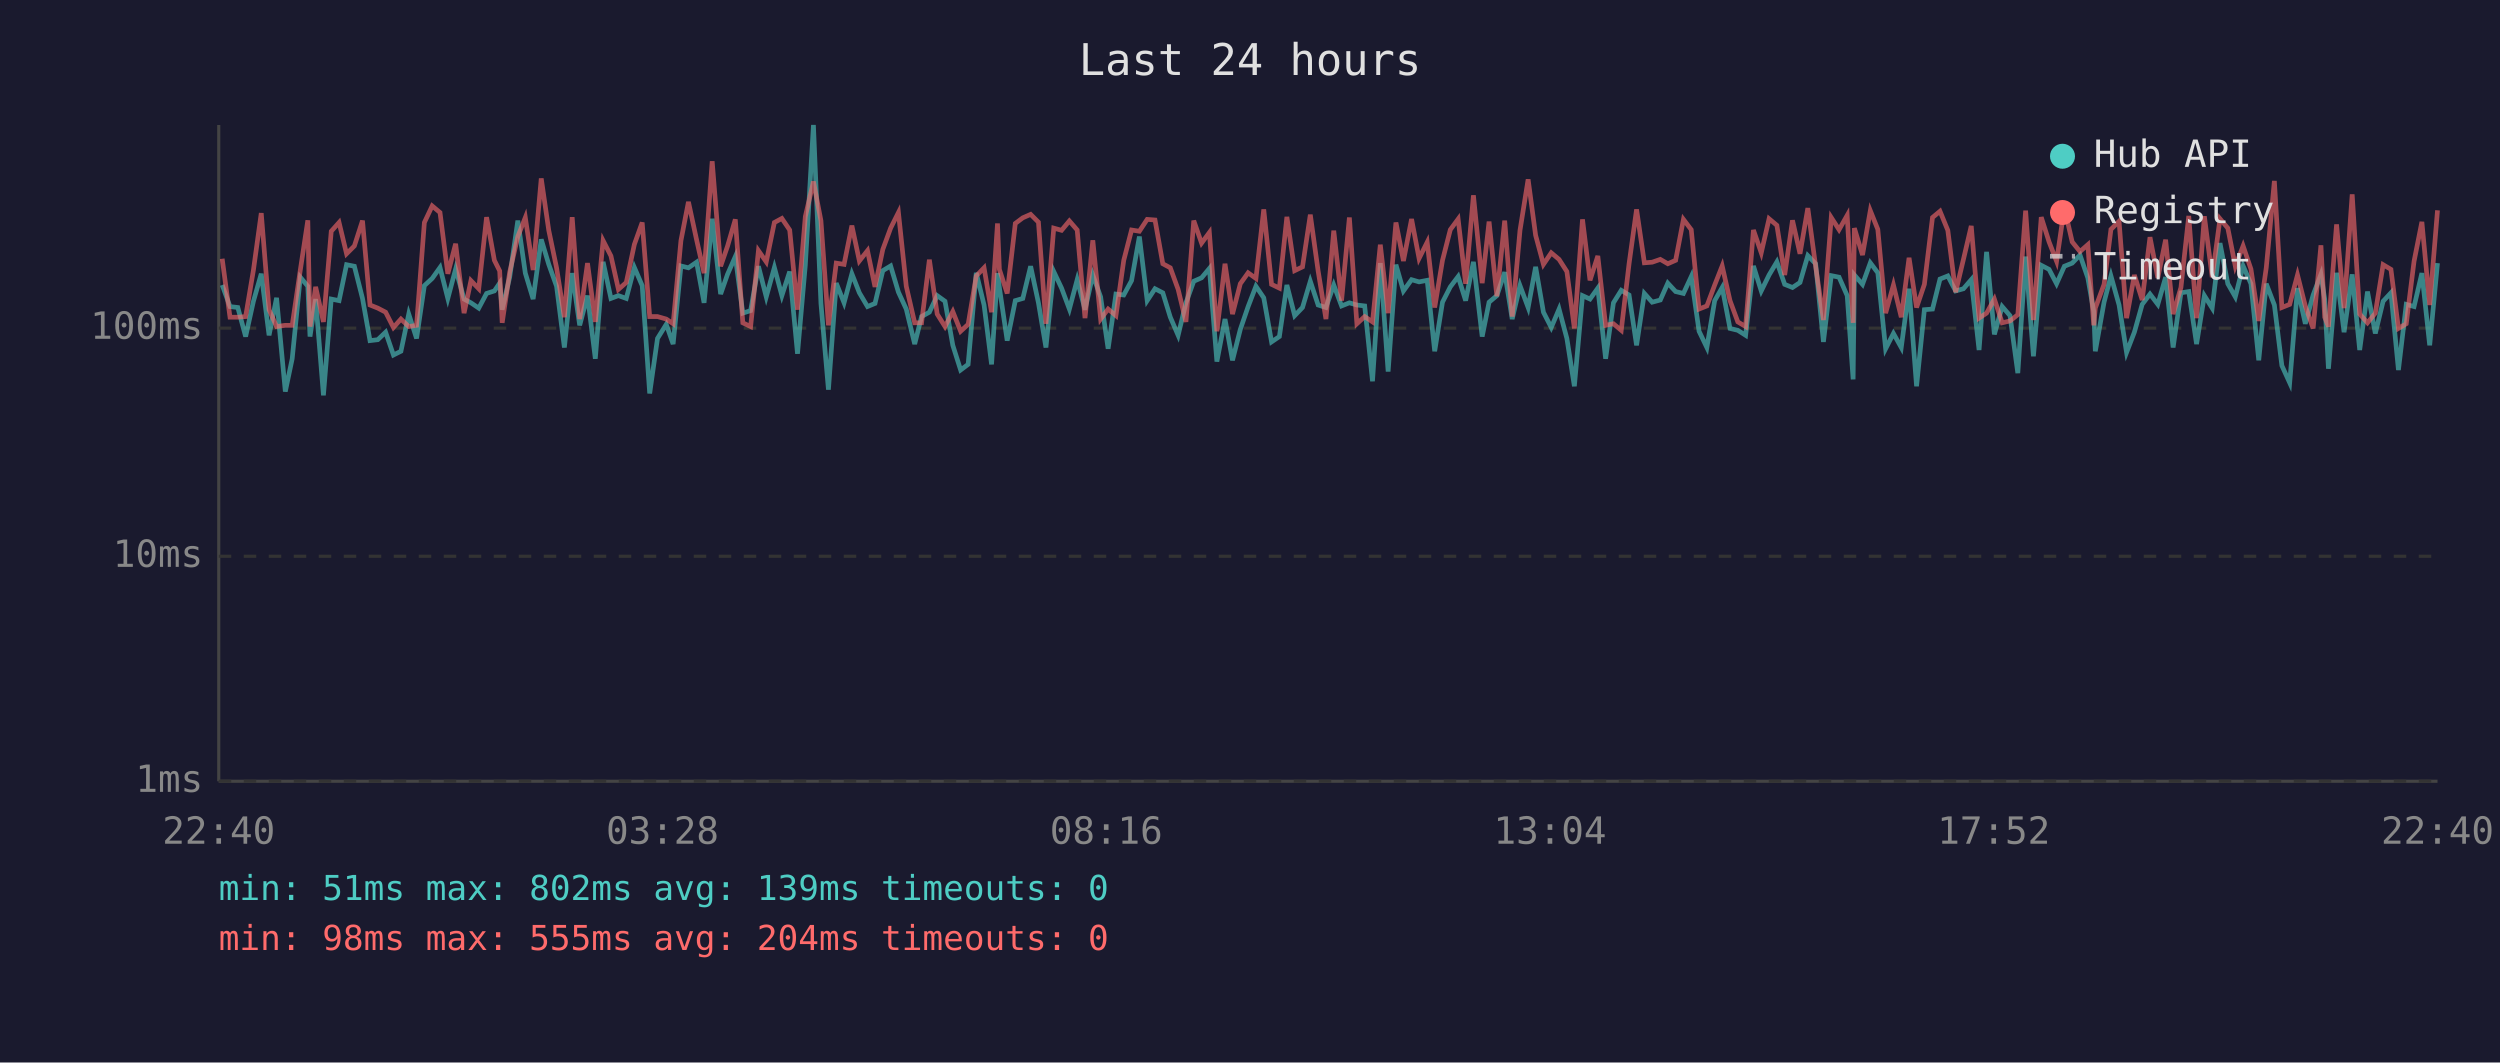
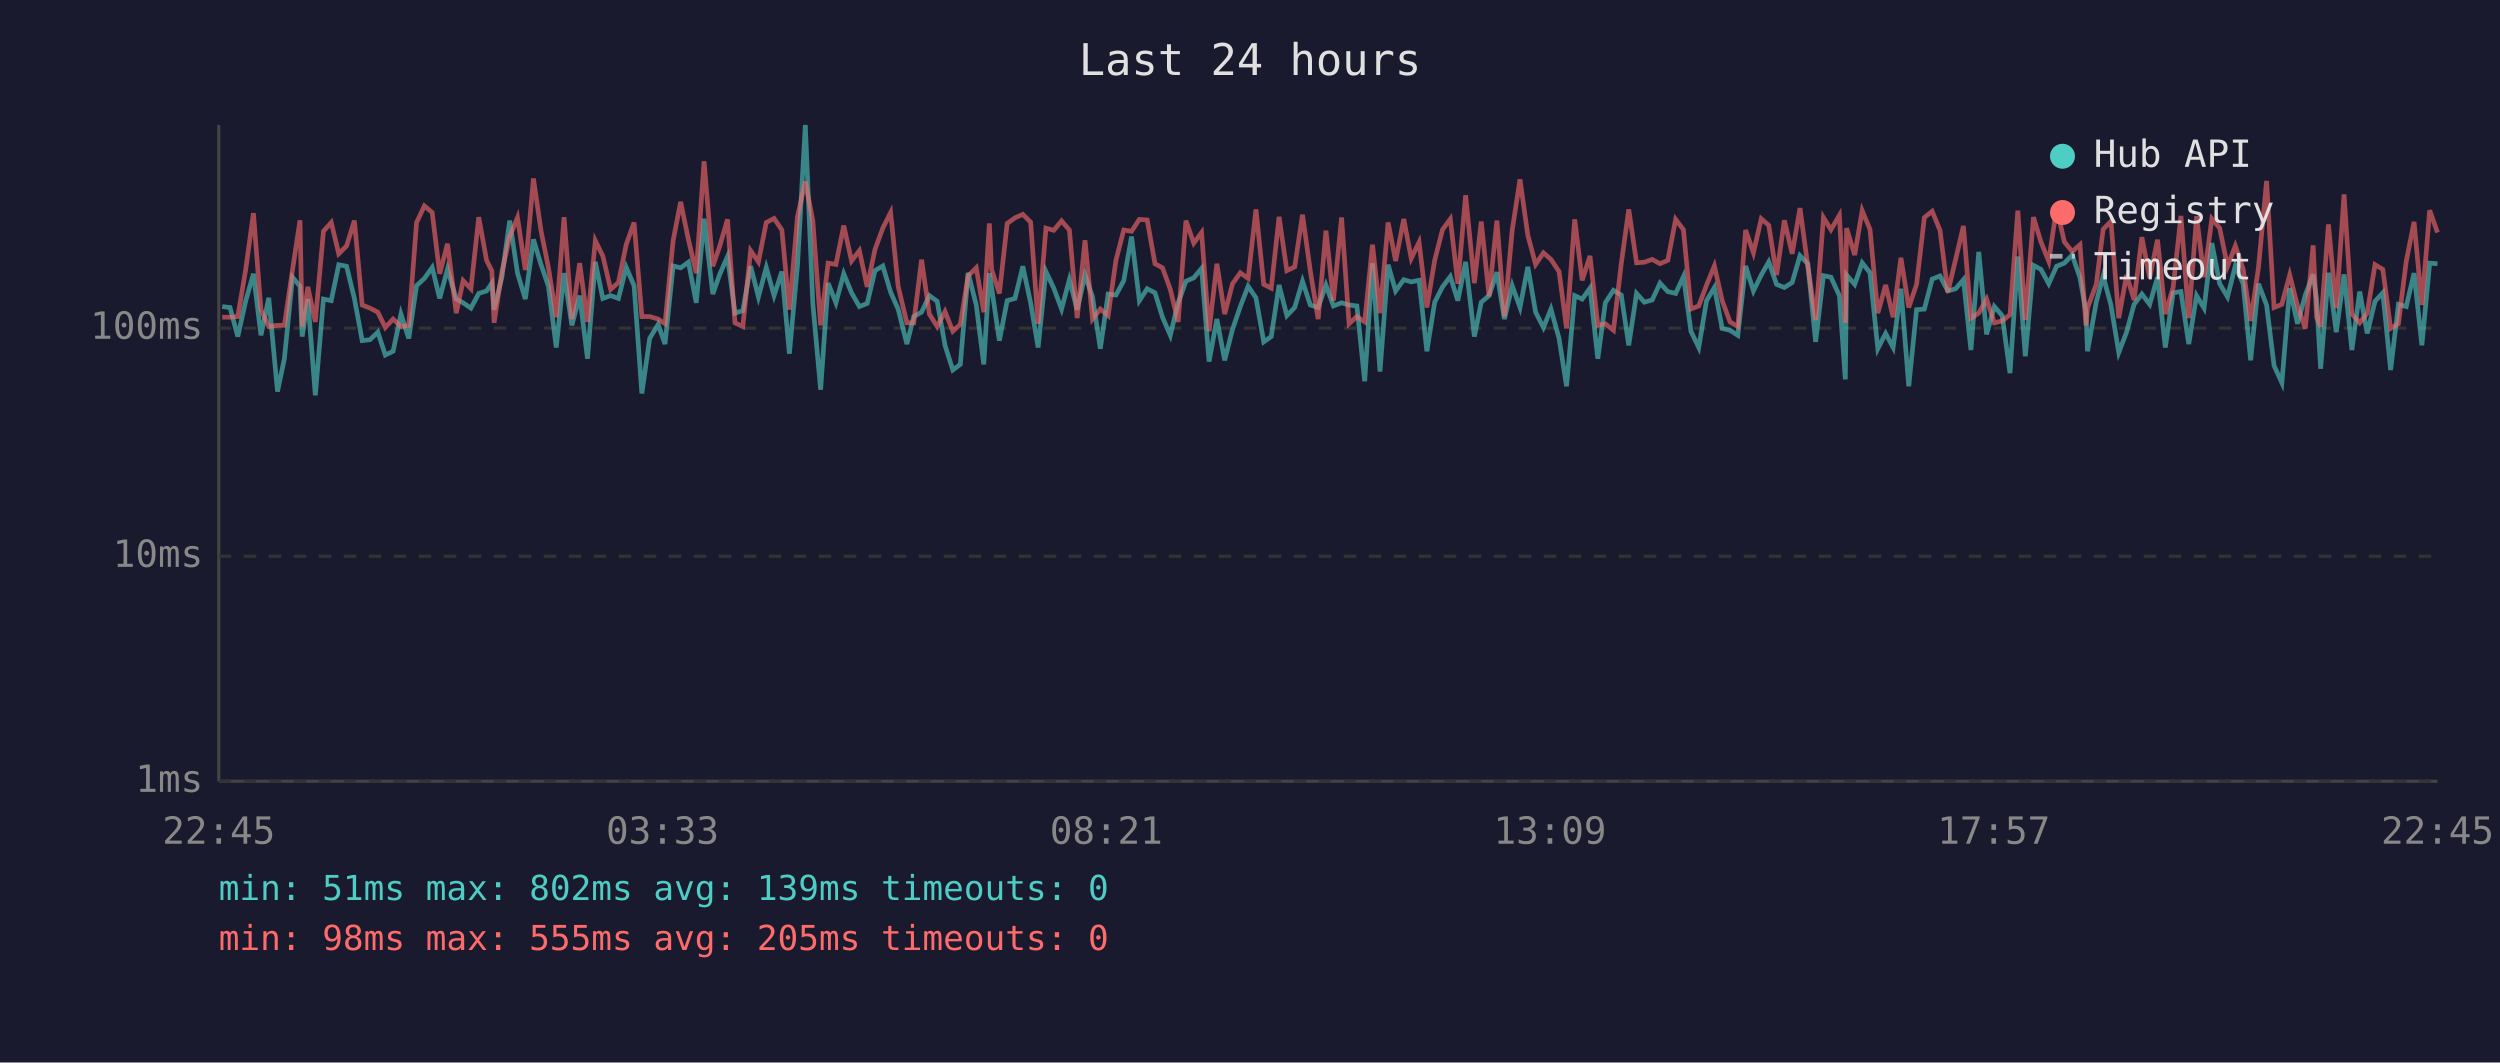
<svg xmlns="http://www.w3.org/2000/svg" viewBox="0 0 800 340" font-family="monospace" font-size="12">
  <rect width="800" height="340" fill="#1a1a2e" />
  <text x="400" y="24" fill="#e0e0e0" font-size="14" text-anchor="middle">Last 24 hours</text>
  <line x1="70" y1="40" x2="70" y2="250" stroke="#444" stroke-width="1" />
  <line x1="70" y1="250" x2="780" y2="250" stroke="#444" stroke-width="1" />
  <line x1="70" y1="250" x2="780" y2="250" stroke="#333" stroke-width="1" stroke-dasharray="4" />
  <text x="65" y="250" fill="#888" text-anchor="end" dominant-baseline="middle">1ms</text>
  <line x1="70" y1="178" x2="780" y2="178" stroke="#333" stroke-width="1" stroke-dasharray="4" />
  <text x="65" y="178" fill="#888" text-anchor="end" dominant-baseline="middle">10ms</text>
  <line x1="70" y1="105" x2="780" y2="105" stroke="#333" stroke-width="1" stroke-dasharray="4" />
  <text x="65" y="105" fill="#888" text-anchor="end" dominant-baseline="middle">100ms</text>
-   <text x="70" y="270" fill="#888" text-anchor="middle">22:40</text>
-   <text x="212" y="270" fill="#888" text-anchor="middle">03:28</text>
-   <text x="354" y="270" fill="#888" text-anchor="middle">08:16</text>
-   <text x="496" y="270" fill="#888" text-anchor="middle">13:04</text>
-   <text x="638" y="270" fill="#888" text-anchor="middle">17:52</text>
-   <text x="780" y="270" fill="#888" text-anchor="middle">22:40</text>
-   <polyline points="71.1,91.2 73.6,98.1 76.1,98.4 78.6,107.7 81.1,96.4 83.6,87.6 86.1,107.3 88.5,95.3 91.3,125.3 93.5,114.8 96.1,88.7 98.5,91.6 99.2,107.7 101.0,95.7 103.5,126.5 106.0,95.7 108.5,96.2 110.9,84.7 113.4,85.2 116.0,95.5 118.4,109.0 120.9,108.7 123.4,106.3 125.9,113.6 128.3,112.4 130.8,100.5 133.3,108.3 135.8,91.4 138.3,89.1 140.8,85.6 143.3,95.5 145.8,86.1 148.5,95.7 150.7,96.9 153.2,98.6 155.7,93.9 158.2,93.1 159.9,90.6 160.7,99.1 163.1,88.7 165.7,70.6 168.1,87.4 170.6,95.7 173.2,76.6 175.6,84.6 178.1,91.6 180.6,111.2 183.1,87.4 185.5,104.1 188.0,94.6 190.5,114.8 193.0,83.8 195.5,95.5 197.9,94.6 200.4,95.5 203.0,85.6 205.5,91.4 207.9,125.9 210.4,108.3 213.2,103.8 215.4,110.1 217.9,85.1 220.3,85.7 222.9,83.9 225.3,96.9 227.9,70.0 230.6,94.1 232.8,87.8 235.3,82.1 237.7,100.2 240.2,99.4 242.7,85.2 245.2,95.0 247.8,85.6 250.2,94.6 252.7,86.9 255.2,113.2 257.7,84.9 260.3,40.0 262.7,97.1 265.1,124.7 267.6,90.6 270.1,96.9 272.6,87.6 275.0,93.7 277.6,98.1 280.0,97.1 282.5,86.6 285.0,85.1 287.5,93.5 290.0,98.9 292.7,110.1 294.9,101.3 297.4,99.9 299.9,94.6 302.4,96.4 304.9,110.5 307.4,118.4 309.8,116.6 312.4,87.3 314.9,97.6 317.3,116.6 319.2,87.4 319.8,92.0 322.3,109.0 324.9,96.2 327.3,95.5 329.8,85.2 332.3,96.9 334.7,111.2 337.2,86.9 339.7,92.2 342.2,98.9 344.7,89.5 347.2,99.1 349.7,88.0 352.2,95.0 354.6,111.6 357.1,94.1 359.6,94.4 362.1,89.8 364.6,75.7 367.1,96.2 369.6,92.4 372.1,93.7 374.5,101.5 377.0,107.3 379.5,96.9 382.0,90.0 384.5,88.9 387.0,85.9 389.4,115.7 392.0,102.1 394.4,115.3 396.9,105.4 399.4,98.1 401.9,91.6 404.4,95.3 406.9,109.4 409.4,107.7 411.8,91.2 414.3,101.0 416.8,98.4 419.3,90.0 421.8,97.6 424.3,98.4 426.8,91.2 429.3,97.9 431.8,96.9 434.2,97.6 436.7,97.9 439.2,122.0 441.7,84.2 444.2,118.9 446.7,84.7 449.1,93.1 451.7,89.5 454.1,90.2 456.7,89.7 459.1,112.4 461.6,96.7 464.1,91.8 466.6,88.5 469.0,96.2 471.5,83.8 474.3,107.7 476.5,96.7 479.0,94.6 481.5,87.1 483.9,102.1 486.4,91.4 489.0,98.4 491.4,85.4 493.9,99.9 496.4,104.8 498.9,98.9 501.4,108.3 503.8,123.6 506.4,94.6 508.8,95.7 511.3,92.2 513.8,114.8 516.3,96.9 518.8,92.9 521.3,94.4 523.7,110.5 526.2,93.9 528.7,96.7 531.3,96.0 533.7,90.6 536.2,93.3 538.7,93.9 541.2,88.5 543.7,106.0 546.2,111.2 548.7,96.2 551.1,92.0 553.6,105.1 556.1,105.7 558.6,107.3 561.1,85.1 563.6,93.1 566.1,88.0 568.6,83.8 571.1,91.0 573.6,92.0 576.0,90.4 578.5,81.8 581.0,84.4 583.5,109.4 586.0,88.2 588.5,88.7 591.1,94.6 593.0,121.4 593.4,88.0 596.0,91.0 598.5,84.1 600.9,87.3 603.4,111.6 605.9,106.7 608.4,111.2 610.9,92.4 613.3,123.6 615.8,99.1 618.4,98.9 620.8,89.3 623.3,88.3 625.8,93.1 628.3,92.4 630.8,89.5 633.3,112.0 635.7,80.6 638.2,107.0 640.7,98.1 643.2,101.0 645.7,119.4 648.2,82.1 650.7,114.0 653.2,84.9 655.7,86.2 658.1,90.8 660.6,85.2 663.1,84.2 665.6,81.6 668.1,88.9 670.0,99.7 670.5,112.4 673.3,96.7 675.5,88.3 678.1,97.6 680.5,112.8 683.0,106.3 685.5,97.4 688.0,94.1 690.5,97.4 693.0,88.7 695.4,111.2 697.9,93.7 700.4,93.3 702.9,110.1 705.4,94.6 707.9,98.6 710.4,77.8 712.9,90.8 715.3,95.0 717.8,85.1 720.3,90.8 722.8,115.3 725.2,90.8 727.8,97.6 730.2,117.0 732.7,122.5 735.2,92.2 737.7,103.6 740.2,94.4 742.7,87.8 743.9,95.7 745.1,118.0 747.7,87.3 750.1,106.3 752.7,87.8 755.1,112.0 757.6,93.3 760.1,106.7 762.6,96.4 765.1,93.7 767.5,118.4 770.0,97.4 772.5,98.1 775.0,87.4 777.5,110.5 780.0,84.2" fill="none" stroke="#4ecdc4" stroke-width="1.5" opacity="0.6" />
-   <polyline points="71.1,82.8 73.6,101.5 76.1,101.5 78.6,101.3 81.1,86.4 83.6,68.2 86.1,99.1 88.5,104.5 91.3,104.1 93.5,104.1 96.1,86.4 98.5,70.5 99.2,104.5 101.0,91.8 103.5,103.0 106.0,74.0 108.5,71.2 110.9,81.2 113.4,78.7 116.0,70.6 118.4,97.6 120.9,98.6 123.4,99.9 125.9,104.8 128.3,102.1 130.8,104.5 133.3,104.1 135.8,71.2 138.3,65.9 140.8,68.0 143.3,87.6 145.8,78.0 148.5,100.2 150.7,89.8 153.2,92.4 155.7,69.5 158.2,83.3 159.9,86.7 160.7,103.3 163.1,87.1 165.7,75.7 168.1,69.6 170.6,86.4 173.2,57.1 175.6,73.7 178.1,85.7 180.6,101.5 183.1,69.5 185.5,102.1 188.0,84.2 190.5,103.0 193.0,77.0 195.5,81.9 197.9,92.6 200.4,90.4 203.0,78.2 205.5,71.2 207.9,101.3 210.4,101.3 213.2,102.1 215.4,103.6 217.9,77.0 220.3,64.6 222.9,76.7 225.3,87.4 227.9,51.6 230.6,85.2 232.8,78.8 235.3,70.2 237.7,103.3 240.2,104.5 242.7,80.2 245.2,83.8 247.8,71.2 250.2,69.9 252.7,73.6 255.2,99.1 257.7,69.3 260.3,58.1 262.7,70.6 265.1,104.1 267.6,84.2 270.1,84.6 272.6,72.2 275.0,83.5 277.6,80.2 280.0,91.8 282.5,79.8 285.0,73.0 287.5,68.0 290.0,91.6 292.7,103.3 294.9,103.3 297.4,83.1 299.9,100.5 302.4,104.5 304.9,99.7 307.4,106.0 309.8,103.8 312.4,88.3 314.9,85.7 317.3,99.9 319.2,71.5 319.8,86.2 322.3,93.9 324.9,71.5 327.3,69.7 329.8,68.6 332.3,71.1 334.7,103.6 337.2,73.0 339.7,73.7 342.2,70.7 344.7,73.6 347.2,101.8 349.7,76.9 352.2,102.1 354.6,98.9 357.1,101.0 359.6,83.3 362.1,73.6 364.6,74.0 367.1,70.2 369.6,70.4 372.1,84.4 374.5,85.7 377.0,92.6 379.5,103.0 382.0,70.6 384.5,77.8 387.0,74.4 389.4,106.0 392.0,84.4 394.4,100.5 396.9,90.8 399.4,87.3 401.9,89.1 404.4,67.0 406.9,91.0 409.4,92.2 411.8,69.4 414.3,86.6 416.8,85.4 419.3,68.7 421.8,86.7 424.3,102.1 426.8,73.8 429.3,96.2 431.8,69.6 434.2,103.6 436.7,101.3 439.2,103.0 441.7,78.3 444.2,100.2 446.7,71.2 449.1,83.5 451.7,70.1 454.1,82.7 456.7,77.5 459.1,98.4 461.6,83.3 464.1,73.5 466.6,70.1 469.0,90.8 471.5,62.5 474.3,90.6 476.5,70.9 479.0,94.8 481.5,70.6 483.9,101.3 486.4,73.7 489.0,57.4 491.4,75.3 493.9,84.6 496.4,80.9 498.9,83.0 501.4,86.9 503.8,105.1 506.4,70.2 508.8,89.7 511.3,81.9 513.8,104.1 516.3,103.6 518.8,105.7 521.3,84.4 523.7,67.0 526.2,84.1 528.7,83.9 531.3,83.0 533.7,84.4 536.2,83.3 538.7,70.2 541.2,73.5 543.7,98.9 546.2,97.9 548.7,91.2 551.1,85.1 553.6,96.2 556.1,103.0 558.6,104.5 561.1,73.6 563.6,80.9 566.1,70.0 568.6,72.1 571.1,88.0 573.6,70.5 576.0,81.2 578.5,66.6 581.0,85.2 583.5,102.4 586.0,69.6 588.5,73.5 591.1,68.9 593.0,103.3 593.4,73.0 596.0,81.6 598.5,67.4 600.9,73.4 603.4,100.2 605.9,91.2 608.4,101.5 610.9,82.5 613.3,98.4 615.8,91.0 618.4,69.6 620.8,67.6 623.3,73.7 625.8,93.5 628.3,83.0 630.8,72.3 633.3,101.8 635.7,100.2 638.2,95.7 640.7,103.3 643.2,102.7 645.7,100.7 648.2,67.4 650.7,102.4 653.2,69.5 655.7,77.4 658.1,83.6 660.6,66.5 663.1,77.4 665.6,80.5 668.1,78.3 670.0,104.1 670.5,98.6 673.3,91.0 675.5,73.4 678.1,70.8 680.5,101.8 683.0,88.0 685.5,96.0 688.0,75.9 690.5,88.9 693.0,76.7 695.4,100.5 697.9,92.0 700.4,69.1 702.9,101.8 705.4,69.2 707.9,88.7 710.4,70.0 712.9,73.0 715.3,85.2 717.8,78.7 720.3,86.1 722.8,102.7 725.2,85.7 727.8,57.9 730.2,98.4 732.7,97.4 735.2,88.0 737.7,97.9 740.2,105.1 742.7,78.5 743.9,101.5 745.1,104.5 747.7,71.8 750.1,98.6 752.7,62.2 755.1,100.5 757.6,103.3 760.1,100.2 762.6,84.7 765.1,86.2 767.5,105.1 770.0,103.6 772.5,83.6 775.0,71.0 777.5,97.6 780.0,67.3" fill="none" stroke="#ff6b6b" stroke-width="1.5" opacity="0.6" />
+   <text x="70" y="270" fill="#888" text-anchor="middle">22:45</text>
+   <text x="212" y="270" fill="#888" text-anchor="middle">03:33</text>
+   <text x="354" y="270" fill="#888" text-anchor="middle">08:21</text>
+   <text x="496" y="270" fill="#888" text-anchor="middle">13:09</text>
+   <text x="638" y="270" fill="#888" text-anchor="middle">17:57</text>
+   <text x="780" y="270" fill="#888" text-anchor="middle">22:45</text>
+   <polyline points="71.1,98.1 73.6,98.4 76.1,107.7 78.6,96.4 81.1,87.6 83.5,107.3 86.0,95.3 88.8,125.3 91.0,114.8 93.6,88.7 96.0,91.6 96.7,107.7 98.5,95.7 100.9,126.5 103.5,95.7 106.0,96.2 108.4,84.7 110.9,85.2 113.4,95.5 115.9,109.0 118.4,108.7 120.9,106.3 123.3,113.6 125.8,112.4 128.3,100.5 130.8,108.3 133.3,91.4 135.8,89.1 138.3,85.6 140.7,95.5 143.2,86.1 146.0,95.7 148.2,96.9 150.7,98.6 153.2,93.9 155.7,93.1 157.4,90.6 158.1,99.1 160.6,88.7 163.1,70.6 165.6,87.4 168.1,95.7 170.7,76.6 173.1,84.6 175.5,91.6 178.0,111.2 180.5,87.4 183.0,104.1 185.5,94.6 188.0,114.8 190.5,83.8 192.9,95.5 195.4,94.6 197.9,95.5 200.4,85.6 202.9,91.4 205.4,125.9 207.9,108.3 210.6,103.8 212.8,110.1 215.4,85.1 217.8,85.7 220.3,83.9 222.8,96.9 225.3,70.0 228.1,94.1 230.3,87.8 232.8,82.1 235.2,100.2 237.7,99.4 240.2,85.2 242.7,95.0 245.2,85.6 247.7,94.6 250.2,86.9 252.6,113.2 255.2,84.9 257.7,40.0 260.1,97.1 262.6,124.7 265.0,90.6 267.5,96.9 270.0,87.6 272.5,93.7 275.0,98.1 277.5,97.1 280.0,86.6 282.5,85.1 285.0,93.5 287.4,98.9 290.2,110.1 292.4,101.3 294.9,99.9 297.4,94.6 299.9,96.4 302.4,110.5 304.9,118.4 307.3,116.6 309.8,87.3 312.4,97.6 314.8,116.6 316.6,87.4 317.3,92.0 319.8,109.0 322.3,96.2 324.8,95.5 327.3,85.2 329.8,96.9 332.2,111.2 334.7,86.9 337.2,92.2 339.7,98.9 342.2,89.5 344.7,99.1 347.2,88.0 349.6,95.0 352.1,111.6 354.6,94.1 357.1,94.4 359.6,89.8 362.1,75.7 364.6,96.2 367.1,92.4 369.6,93.7 372.0,101.5 374.5,107.3 377.0,96.9 379.5,90.0 382.0,88.9 384.5,85.9 386.9,115.7 389.4,102.1 391.9,115.3 394.4,105.4 396.9,98.1 399.4,91.6 401.9,95.3 404.4,109.4 406.8,107.7 409.3,91.2 411.8,101.0 414.3,98.4 416.8,90.0 419.3,97.6 421.8,98.4 424.3,91.2 426.7,97.9 429.3,96.9 431.7,97.6 434.2,97.9 436.7,122.0 439.2,84.2 441.6,118.9 444.2,84.7 446.6,93.1 449.2,89.5 451.6,90.2 454.1,89.7 456.6,112.4 459.1,96.7 461.6,91.8 464.1,88.5 466.5,96.2 469.0,83.8 471.8,107.7 474.0,96.7 476.5,94.6 479.0,87.1 481.4,102.1 483.9,91.4 486.4,98.4 488.9,85.4 491.4,99.9 493.9,104.8 496.3,98.9 498.9,108.3 501.3,123.6 503.9,94.6 506.3,95.7 508.8,92.2 511.3,114.8 513.7,96.9 516.3,92.9 518.8,94.4 521.2,110.5 523.7,93.9 526.2,96.7 528.7,96.0 531.2,90.6 533.7,93.3 536.2,93.9 538.7,88.5 541.1,106.0 543.6,111.2 546.1,96.2 548.6,92.0 551.1,105.1 553.6,105.7 556.1,107.3 558.6,85.1 561.1,93.1 563.6,88.0 566.0,83.8 568.5,91.0 571.0,92.0 573.5,90.4 576.0,81.8 578.5,84.4 581.0,109.4 583.5,88.2 585.9,88.7 588.6,94.6 590.5,121.4 590.9,88.0 593.5,91.0 595.9,84.1 598.4,87.3 600.9,111.6 603.4,106.7 605.8,111.2 608.3,92.4 610.8,123.6 613.3,99.1 615.8,98.9 618.3,89.3 620.8,88.3 623.3,93.1 625.8,92.4 628.3,89.5 630.7,112.0 633.2,80.6 635.7,107.0 638.2,98.1 640.7,101.0 643.2,119.4 645.7,82.1 648.1,114.0 650.7,84.9 653.1,86.2 655.6,90.8 658.1,85.2 660.6,84.2 663.1,81.6 665.6,88.9 667.5,99.7 668.0,112.4 670.8,96.7 673.0,88.3 675.5,97.6 678.0,112.8 680.5,106.3 682.9,97.4 685.4,94.1 687.9,97.4 690.4,88.7 692.9,111.2 695.4,93.7 697.9,93.3 700.4,110.1 702.9,94.6 705.3,98.6 707.8,77.8 710.3,90.8 712.8,95.0 715.3,85.1 717.8,90.8 720.2,115.3 722.7,90.8 725.3,97.6 727.7,117.0 730.2,122.5 732.7,92.2 735.2,103.6 737.7,94.4 740.2,87.8 741.3,95.7 742.6,118.0 745.1,87.3 747.6,106.3 750.1,87.8 752.6,112.0 755.1,93.3 757.5,106.7 760.0,96.4 762.5,93.7 765.0,118.4 767.5,97.4 770.0,98.1 772.5,87.4 775.0,110.5 777.5,84.2 780.0,84.4" fill="none" stroke="#4ecdc4" stroke-width="1.5" opacity="0.6" />
+   <polyline points="71.1,101.5 73.6,101.5 76.1,101.3 78.6,86.4 81.1,68.2 83.5,99.1 86.0,104.5 88.8,104.1 91.0,104.1 93.6,86.4 96.0,70.5 96.7,104.5 98.5,91.8 100.9,103.0 103.5,74.0 106.0,71.2 108.4,81.2 110.9,78.7 113.4,70.6 115.9,97.6 118.4,98.6 120.9,99.9 123.3,104.8 125.8,102.1 128.3,104.5 130.8,104.1 133.3,71.2 135.8,65.9 138.3,68.0 140.7,87.6 143.2,78.0 146.0,100.2 148.2,89.8 150.7,92.4 153.2,69.5 155.7,83.3 157.4,86.7 158.1,103.3 160.6,87.1 163.1,75.7 165.6,69.6 168.1,86.4 170.7,57.1 173.1,73.7 175.5,85.7 178.0,101.5 180.5,69.5 183.0,102.1 185.5,84.2 188.0,103.0 190.5,77.0 192.9,81.9 195.4,92.6 197.9,90.4 200.4,78.2 202.9,71.2 205.4,101.3 207.9,101.3 210.6,102.1 212.8,103.6 215.4,77.0 217.8,64.6 220.3,76.7 222.8,87.4 225.3,51.6 228.1,85.2 230.3,78.8 232.8,70.2 235.2,103.3 237.7,104.5 240.2,80.2 242.7,83.8 245.2,71.2 247.7,69.9 250.2,73.6 252.6,99.1 255.2,69.3 257.7,58.1 260.1,70.6 262.6,104.1 265.0,84.2 267.5,84.6 270.0,72.2 272.5,83.5 275.0,80.2 277.5,91.8 280.0,79.8 282.5,73.0 285.0,68.0 287.4,91.6 290.2,103.3 292.4,103.3 294.9,83.1 297.4,100.5 299.9,104.5 302.4,99.7 304.9,106.0 307.3,103.8 309.8,88.3 312.4,85.7 314.8,99.9 316.6,71.5 317.3,86.2 319.8,93.9 322.3,71.5 324.8,69.7 327.3,68.6 329.8,71.1 332.2,103.6 334.7,73.0 337.2,73.7 339.7,70.7 342.2,73.6 344.7,101.8 347.2,76.9 349.6,102.1 352.1,98.9 354.6,101.0 357.1,83.3 359.6,73.6 362.1,74.0 364.6,70.2 367.1,70.4 369.6,84.4 372.0,85.7 374.5,92.6 377.0,103.0 379.5,70.6 382.0,77.8 384.5,74.4 386.9,106.0 389.4,84.4 391.9,100.5 394.4,90.8 396.9,87.3 399.4,89.1 401.9,67.0 404.4,91.0 406.8,92.2 409.3,69.4 411.8,86.6 414.3,85.4 416.8,68.7 419.3,86.7 421.8,102.1 424.3,73.8 426.7,96.2 429.3,69.6 431.7,103.6 434.2,101.3 436.7,103.0 439.2,78.3 441.6,100.2 444.2,71.2 446.6,83.5 449.2,70.1 451.6,82.7 454.1,77.5 456.6,98.4 459.1,83.3 461.6,73.5 464.1,70.1 466.5,90.8 469.0,62.5 471.8,90.6 474.0,70.9 476.5,94.8 479.0,70.6 481.4,101.3 483.9,73.7 486.4,57.4 488.9,75.3 491.4,84.6 493.9,80.9 496.3,83.0 498.9,86.9 501.3,105.1 503.9,70.2 506.3,89.7 508.8,81.9 511.3,104.1 513.7,103.6 516.3,105.7 518.8,84.4 521.2,67.0 523.7,84.1 526.2,83.9 528.7,83.0 531.2,84.4 533.7,83.3 536.2,70.2 538.7,73.5 541.1,98.9 543.6,97.9 546.1,91.2 548.6,85.1 551.1,96.2 553.6,103.0 556.1,104.5 558.6,73.6 561.1,80.9 563.6,70.0 566.0,72.1 568.5,88.0 571.0,70.5 573.5,81.2 576.0,66.6 578.5,85.2 581.0,102.4 583.5,69.6 585.9,73.5 588.6,68.9 590.5,103.3 590.9,73.0 593.5,81.6 595.9,67.4 598.4,73.4 600.9,100.2 603.4,91.2 605.8,101.5 608.3,82.5 610.8,98.4 613.3,91.0 615.8,69.6 618.3,67.6 620.8,73.7 623.3,93.5 625.8,83.0 628.3,72.3 630.7,101.8 633.2,100.2 635.7,95.7 638.2,103.3 640.7,102.7 643.2,100.7 645.7,67.4 648.1,102.4 650.7,69.5 653.1,77.4 655.6,83.6 658.1,66.5 660.6,77.4 663.1,80.5 665.6,78.3 667.5,104.1 668.0,98.6 670.8,91.0 673.0,73.4 675.5,70.8 678.0,101.8 680.5,88.0 682.9,96.0 685.4,75.9 687.9,88.9 690.4,76.7 692.9,100.5 695.4,92.0 697.9,69.1 700.4,101.8 702.9,69.2 705.3,88.7 707.8,70.0 710.3,73.0 712.8,85.2 715.3,78.7 717.8,86.1 720.2,102.7 722.7,85.7 725.3,57.9 727.7,98.4 730.2,97.4 732.7,88.0 735.2,97.9 737.7,105.1 740.2,78.5 741.3,101.5 742.6,104.5 745.1,71.8 747.6,98.6 750.1,62.2 752.6,100.5 755.1,103.3 757.5,100.2 760.0,84.7 762.5,86.2 765.0,105.1 767.5,103.6 770.0,83.6 772.5,71.0 775.0,97.6 777.5,67.3 780.0,74.4" fill="none" stroke="#ff6b6b" stroke-width="1.5" opacity="0.6" />
  <circle cx="660" cy="50" r="4" fill="#4ecdc4" />
  <text x="670" y="50" fill="#e0e0e0" dominant-baseline="middle">Hub API</text>
  <circle cx="660" cy="68" r="4" fill="#ff6b6b" />
  <text x="670" y="68" fill="#e0e0e0" dominant-baseline="middle">Registry</text>
  <line x1="656" y1="82" x2="664" y2="82" stroke="#e0e0e0" stroke-width="1.5" stroke-dasharray="4,3" opacity="0.7" />
  <text x="670" y="86" fill="#e0e0e0" dominant-baseline="middle">Timeout</text>
  <text x="70" y="288" fill="#4ecdc4" font-size="11">min: 51ms  max: 802ms  avg: 139ms  timeouts: 0</text>
-   <text x="70" y="304" fill="#ff6b6b" font-size="11">min: 98ms  max: 555ms  avg: 204ms  timeouts: 0</text>
+   <text x="70" y="304" fill="#ff6b6b" font-size="11">min: 98ms  max: 555ms  avg: 205ms  timeouts: 0</text>
</svg>
